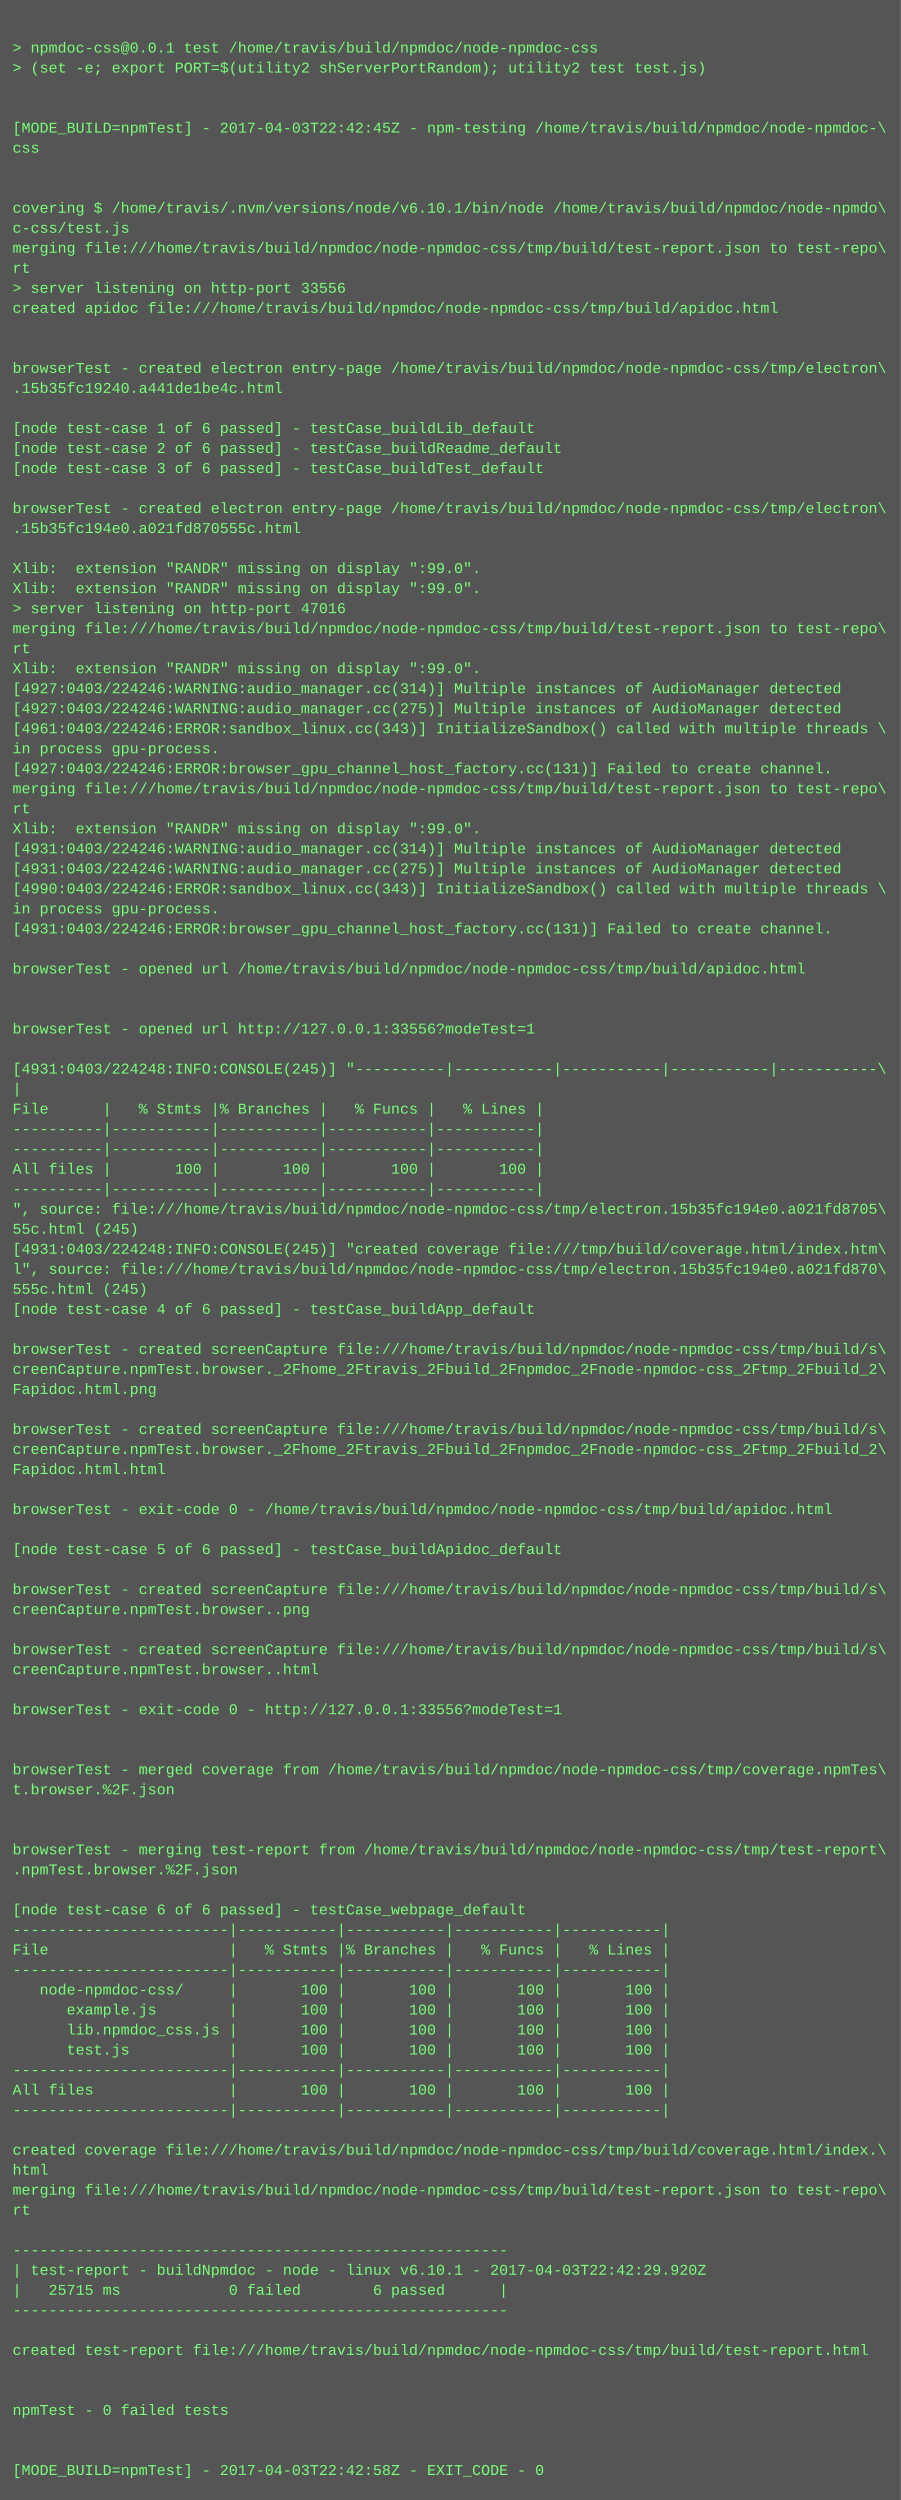
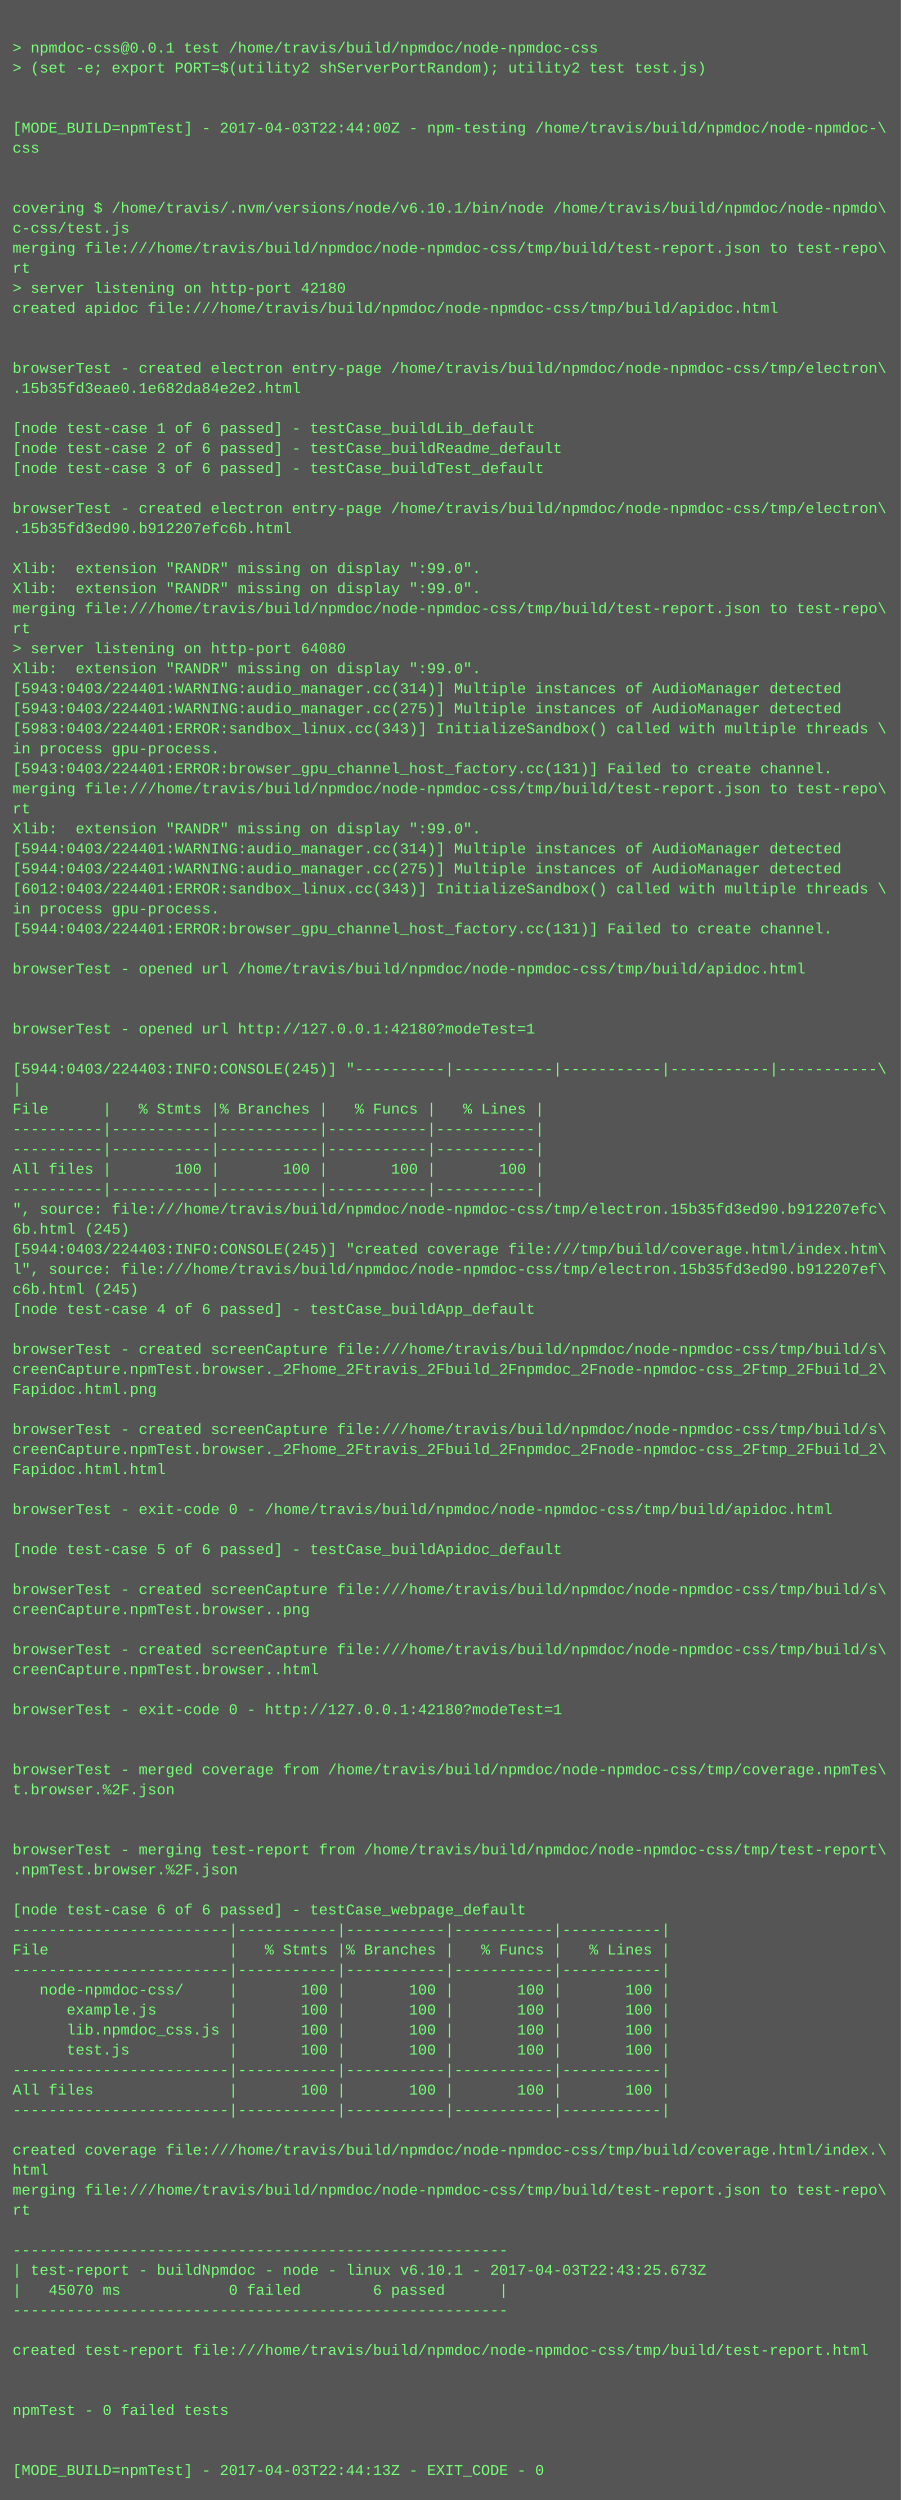
<svg xmlns="http://www.w3.org/2000/svg" height="1998" width="720">
  <rect height="1998" fill="#555" width="720" />
  <text fill="#7f7" font-family="Courier New" font-size="12" xml:space="preserve">
    <tspan x="10" y="26" />
    <tspan x="10" y="42">&gt; npmdoc-css@0.0.1 test /home/travis/build/npmdoc/node-npmdoc-css</tspan>
    <tspan x="10" y="58">&gt; (set -e; export PORT=$(utility2 shServerPortRandom); utility2 test test.js)</tspan>
    <tspan x="10" y="74" />
    <tspan x="10" y="90" />
-     <tspan x="10" y="106">[MODE_BUILD=npmTest] - 2017-04-03T22:42:45Z - npm-testing /home/travis/build/npmdoc/node-npmdoc-\</tspan>
+     <tspan x="10" y="106">[MODE_BUILD=npmTest] - 2017-04-03T22:44:00Z - npm-testing /home/travis/build/npmdoc/node-npmdoc-\</tspan>
    <tspan x="10" y="122">css</tspan>
    <tspan x="10" y="138" />
    <tspan x="10" y="154" />
    <tspan x="10" y="170">covering $ /home/travis/.nvm/versions/node/v6.10.1/bin/node /home/travis/build/npmdoc/node-npmdo\</tspan>
    <tspan x="10" y="186">c-css/test.js</tspan>
    <tspan x="10" y="202">merging file:///home/travis/build/npmdoc/node-npmdoc-css/tmp/build/test-report.json to test-repo\</tspan>
    <tspan x="10" y="218">rt</tspan>
-     <tspan x="10" y="234">&gt; server listening on http-port 33556</tspan>
+     <tspan x="10" y="234">&gt; server listening on http-port 42180</tspan>
    <tspan x="10" y="250">created apidoc file:///home/travis/build/npmdoc/node-npmdoc-css/tmp/build/apidoc.html</tspan>
    <tspan x="10" y="266" />
    <tspan x="10" y="282" />
    <tspan x="10" y="298">browserTest - created electron entry-page /home/travis/build/npmdoc/node-npmdoc-css/tmp/electron\</tspan>
-     <tspan x="10" y="314">.15b35fc19240.a441de1be4c.html</tspan>
+     <tspan x="10" y="314">.15b35fd3eae0.1e682da84e2e2.html</tspan>
    <tspan x="10" y="330" />
    <tspan x="10" y="346">[node test-case 1 of 6 passed] - testCase_buildLib_default</tspan>
    <tspan x="10" y="362">[node test-case 2 of 6 passed] - testCase_buildReadme_default</tspan>
    <tspan x="10" y="378">[node test-case 3 of 6 passed] - testCase_buildTest_default</tspan>
    <tspan x="10" y="394" />
    <tspan x="10" y="410">browserTest - created electron entry-page /home/travis/build/npmdoc/node-npmdoc-css/tmp/electron\</tspan>
-     <tspan x="10" y="426">.15b35fc194e0.a021fd870555c.html</tspan>
+     <tspan x="10" y="426">.15b35fd3ed90.b912207efc6b.html</tspan>
    <tspan x="10" y="442" />
    <tspan x="10" y="458">Xlib:  extension "RANDR" missing on display ":99.0".</tspan>
    <tspan x="10" y="474">Xlib:  extension "RANDR" missing on display ":99.0".</tspan>
-     <tspan x="10" y="490">&gt; server listening on http-port 47016</tspan>
-     <tspan x="10" y="506">merging file:///home/travis/build/npmdoc/node-npmdoc-css/tmp/build/test-report.json to test-repo\</tspan>
-     <tspan x="10" y="522">rt</tspan>
+     <tspan x="10" y="490">merging file:///home/travis/build/npmdoc/node-npmdoc-css/tmp/build/test-report.json to test-repo\</tspan>
+     <tspan x="10" y="506">rt</tspan>
+     <tspan x="10" y="522">&gt; server listening on http-port 64080</tspan>
    <tspan x="10" y="538">Xlib:  extension "RANDR" missing on display ":99.0".</tspan>
-     <tspan x="10" y="554">[4927:0403/224246:WARNING:audio_manager.cc(314)] Multiple instances of AudioManager detected</tspan>
-     <tspan x="10" y="570">[4927:0403/224246:WARNING:audio_manager.cc(275)] Multiple instances of AudioManager detected</tspan>
-     <tspan x="10" y="586">[4961:0403/224246:ERROR:sandbox_linux.cc(343)] InitializeSandbox() called with multiple threads \</tspan>
+     <tspan x="10" y="554">[5943:0403/224401:WARNING:audio_manager.cc(314)] Multiple instances of AudioManager detected</tspan>
+     <tspan x="10" y="570">[5943:0403/224401:WARNING:audio_manager.cc(275)] Multiple instances of AudioManager detected</tspan>
+     <tspan x="10" y="586">[5983:0403/224401:ERROR:sandbox_linux.cc(343)] InitializeSandbox() called with multiple threads \</tspan>
    <tspan x="10" y="602">in process gpu-process. </tspan>
-     <tspan x="10" y="618">[4927:0403/224246:ERROR:browser_gpu_channel_host_factory.cc(131)] Failed to create channel.</tspan>
+     <tspan x="10" y="618">[5943:0403/224401:ERROR:browser_gpu_channel_host_factory.cc(131)] Failed to create channel.</tspan>
    <tspan x="10" y="634">merging file:///home/travis/build/npmdoc/node-npmdoc-css/tmp/build/test-report.json to test-repo\</tspan>
    <tspan x="10" y="650">rt</tspan>
    <tspan x="10" y="666">Xlib:  extension "RANDR" missing on display ":99.0".</tspan>
-     <tspan x="10" y="682">[4931:0403/224246:WARNING:audio_manager.cc(314)] Multiple instances of AudioManager detected</tspan>
-     <tspan x="10" y="698">[4931:0403/224246:WARNING:audio_manager.cc(275)] Multiple instances of AudioManager detected</tspan>
-     <tspan x="10" y="714">[4990:0403/224246:ERROR:sandbox_linux.cc(343)] InitializeSandbox() called with multiple threads \</tspan>
+     <tspan x="10" y="682">[5944:0403/224401:WARNING:audio_manager.cc(314)] Multiple instances of AudioManager detected</tspan>
+     <tspan x="10" y="698">[5944:0403/224401:WARNING:audio_manager.cc(275)] Multiple instances of AudioManager detected</tspan>
+     <tspan x="10" y="714">[6012:0403/224401:ERROR:sandbox_linux.cc(343)] InitializeSandbox() called with multiple threads \</tspan>
    <tspan x="10" y="730">in process gpu-process. </tspan>
-     <tspan x="10" y="746">[4931:0403/224246:ERROR:browser_gpu_channel_host_factory.cc(131)] Failed to create channel.</tspan>
+     <tspan x="10" y="746">[5944:0403/224401:ERROR:browser_gpu_channel_host_factory.cc(131)] Failed to create channel.</tspan>
    <tspan x="10" y="762" />
    <tspan x="10" y="778">browserTest - opened url /home/travis/build/npmdoc/node-npmdoc-css/tmp/build/apidoc.html</tspan>
    <tspan x="10" y="794" />
    <tspan x="10" y="810" />
-     <tspan x="10" y="826">browserTest - opened url http://127.0.0.1:33556?modeTest=1</tspan>
+     <tspan x="10" y="826">browserTest - opened url http://127.0.0.1:42180?modeTest=1</tspan>
    <tspan x="10" y="842" />
-     <tspan x="10" y="858">[4931:0403/224248:INFO:CONSOLE(245)] "----------|-----------|-----------|-----------|-----------\</tspan>
+     <tspan x="10" y="858">[5944:0403/224403:INFO:CONSOLE(245)] "----------|-----------|-----------|-----------|-----------\</tspan>
    <tspan x="10" y="874">|</tspan>
    <tspan x="10" y="890">File      |   % Stmts |% Branches |   % Funcs |   % Lines |</tspan>
    <tspan x="10" y="906">----------|-----------|-----------|-----------|-----------|</tspan>
    <tspan x="10" y="922">----------|-----------|-----------|-----------|-----------|</tspan>
    <tspan x="10" y="938">All files |       100 |       100 |       100 |       100 |</tspan>
    <tspan x="10" y="954">----------|-----------|-----------|-----------|-----------|</tspan>
-     <tspan x="10" y="970">", source: file:///home/travis/build/npmdoc/node-npmdoc-css/tmp/electron.15b35fc194e0.a021fd8705\</tspan>
-     <tspan x="10" y="986">55c.html (245)</tspan>
-     <tspan x="10" y="1002">[4931:0403/224248:INFO:CONSOLE(245)] "created coverage file:///tmp/build/coverage.html/index.htm\</tspan>
-     <tspan x="10" y="1018">l", source: file:///home/travis/build/npmdoc/node-npmdoc-css/tmp/electron.15b35fc194e0.a021fd870\</tspan>
-     <tspan x="10" y="1034">555c.html (245)</tspan>
+     <tspan x="10" y="970">", source: file:///home/travis/build/npmdoc/node-npmdoc-css/tmp/electron.15b35fd3ed90.b912207efc\</tspan>
+     <tspan x="10" y="986">6b.html (245)</tspan>
+     <tspan x="10" y="1002">[5944:0403/224403:INFO:CONSOLE(245)] "created coverage file:///tmp/build/coverage.html/index.htm\</tspan>
+     <tspan x="10" y="1018">l", source: file:///home/travis/build/npmdoc/node-npmdoc-css/tmp/electron.15b35fd3ed90.b912207ef\</tspan>
+     <tspan x="10" y="1034">c6b.html (245)</tspan>
    <tspan x="10" y="1050">[node test-case 4 of 6 passed] - testCase_buildApp_default</tspan>
    <tspan x="10" y="1066" />
    <tspan x="10" y="1082">browserTest - created screenCapture file:///home/travis/build/npmdoc/node-npmdoc-css/tmp/build/s\</tspan>
    <tspan x="10" y="1098">creenCapture.npmTest.browser._2Fhome_2Ftravis_2Fbuild_2Fnpmdoc_2Fnode-npmdoc-css_2Ftmp_2Fbuild_2\</tspan>
    <tspan x="10" y="1114">Fapidoc.html.png</tspan>
    <tspan x="10" y="1130" />
    <tspan x="10" y="1146">browserTest - created screenCapture file:///home/travis/build/npmdoc/node-npmdoc-css/tmp/build/s\</tspan>
    <tspan x="10" y="1162">creenCapture.npmTest.browser._2Fhome_2Ftravis_2Fbuild_2Fnpmdoc_2Fnode-npmdoc-css_2Ftmp_2Fbuild_2\</tspan>
    <tspan x="10" y="1178">Fapidoc.html.html</tspan>
    <tspan x="10" y="1194" />
    <tspan x="10" y="1210">browserTest - exit-code 0 - /home/travis/build/npmdoc/node-npmdoc-css/tmp/build/apidoc.html</tspan>
    <tspan x="10" y="1226" />
    <tspan x="10" y="1242">[node test-case 5 of 6 passed] - testCase_buildApidoc_default</tspan>
    <tspan x="10" y="1258" />
    <tspan x="10" y="1274">browserTest - created screenCapture file:///home/travis/build/npmdoc/node-npmdoc-css/tmp/build/s\</tspan>
    <tspan x="10" y="1290">creenCapture.npmTest.browser..png</tspan>
    <tspan x="10" y="1306" />
    <tspan x="10" y="1322">browserTest - created screenCapture file:///home/travis/build/npmdoc/node-npmdoc-css/tmp/build/s\</tspan>
    <tspan x="10" y="1338">creenCapture.npmTest.browser..html</tspan>
    <tspan x="10" y="1354" />
-     <tspan x="10" y="1370">browserTest - exit-code 0 - http://127.0.0.1:33556?modeTest=1</tspan>
+     <tspan x="10" y="1370">browserTest - exit-code 0 - http://127.0.0.1:42180?modeTest=1</tspan>
    <tspan x="10" y="1386" />
    <tspan x="10" y="1402" />
    <tspan x="10" y="1418">browserTest - merged coverage from /home/travis/build/npmdoc/node-npmdoc-css/tmp/coverage.npmTes\</tspan>
    <tspan x="10" y="1434">t.browser.%2F.json</tspan>
    <tspan x="10" y="1450" />
    <tspan x="10" y="1466" />
    <tspan x="10" y="1482">browserTest - merging test-report from /home/travis/build/npmdoc/node-npmdoc-css/tmp/test-report\</tspan>
    <tspan x="10" y="1498">.npmTest.browser.%2F.json</tspan>
    <tspan x="10" y="1514" />
    <tspan x="10" y="1530">[node test-case 6 of 6 passed] - testCase_webpage_default</tspan>
    <tspan x="10" y="1546">------------------------|-----------|-----------|-----------|-----------|</tspan>
    <tspan x="10" y="1562">File                    |   % Stmts |% Branches |   % Funcs |   % Lines |</tspan>
    <tspan x="10" y="1578">------------------------|-----------|-----------|-----------|-----------|</tspan>
    <tspan x="10" y="1594">   node-npmdoc-css/     |       100 |       100 |       100 |       100 |</tspan>
    <tspan x="10" y="1610">      example.js        |       100 |       100 |       100 |       100 |</tspan>
    <tspan x="10" y="1626">      lib.npmdoc_css.js |       100 |       100 |       100 |       100 |</tspan>
    <tspan x="10" y="1642">      test.js           |       100 |       100 |       100 |       100 |</tspan>
    <tspan x="10" y="1658">------------------------|-----------|-----------|-----------|-----------|</tspan>
    <tspan x="10" y="1674">All files               |       100 |       100 |       100 |       100 |</tspan>
    <tspan x="10" y="1690">------------------------|-----------|-----------|-----------|-----------|</tspan>
    <tspan x="10" y="1706" />
    <tspan x="10" y="1722">created coverage file:///home/travis/build/npmdoc/node-npmdoc-css/tmp/build/coverage.html/index.\</tspan>
    <tspan x="10" y="1738">html</tspan>
    <tspan x="10" y="1754">merging file:///home/travis/build/npmdoc/node-npmdoc-css/tmp/build/test-report.json to test-repo\</tspan>
    <tspan x="10" y="1770">rt</tspan>
    <tspan x="10" y="1786" />
    <tspan x="10" y="1802">-------------------------------------------------------</tspan>
-     <tspan x="10" y="1818">| test-report - buildNpmdoc - node - linux v6.10.1 - 2017-04-03T22:42:29.920Z</tspan>
-     <tspan x="10" y="1834">|   25715 ms            0 failed        6 passed      |</tspan>
+     <tspan x="10" y="1818">| test-report - buildNpmdoc - node - linux v6.10.1 - 2017-04-03T22:43:25.673Z</tspan>
+     <tspan x="10" y="1834">|   45070 ms            0 failed        6 passed      |</tspan>
    <tspan x="10" y="1850">-------------------------------------------------------</tspan>
    <tspan x="10" y="1866" />
    <tspan x="10" y="1882">created test-report file:///home/travis/build/npmdoc/node-npmdoc-css/tmp/build/test-report.html</tspan>
    <tspan x="10" y="1898" />
    <tspan x="10" y="1914" />
    <tspan x="10" y="1930">npmTest - 0 failed tests</tspan>
    <tspan x="10" y="1946" />
    <tspan x="10" y="1962" />
-     <tspan x="10" y="1978">[MODE_BUILD=npmTest] - 2017-04-03T22:42:58Z - EXIT_CODE - 0</tspan>
+     <tspan x="10" y="1978">[MODE_BUILD=npmTest] - 2017-04-03T22:44:13Z - EXIT_CODE - 0</tspan>
  </text>
</svg>
